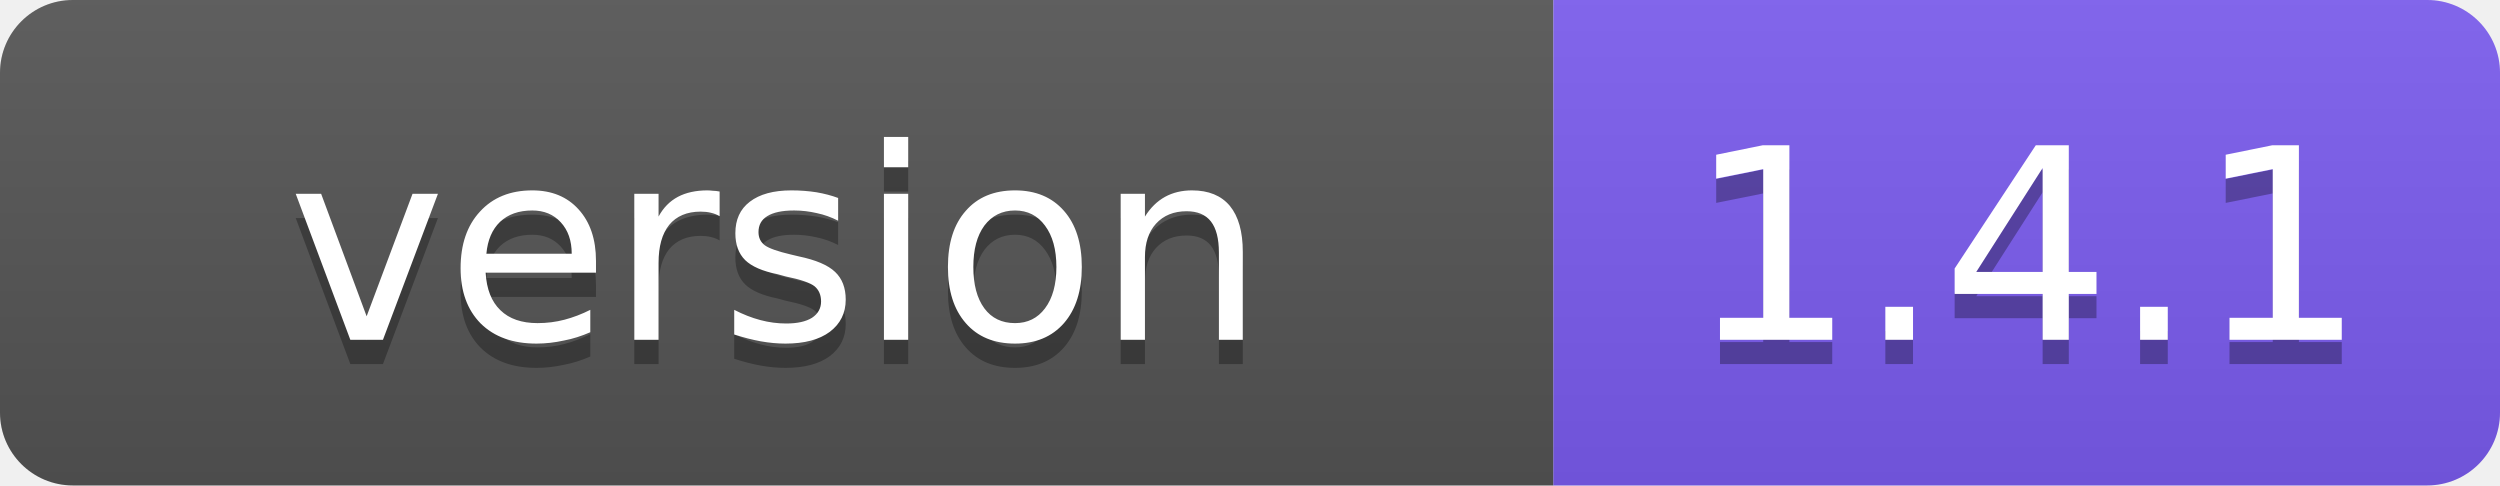
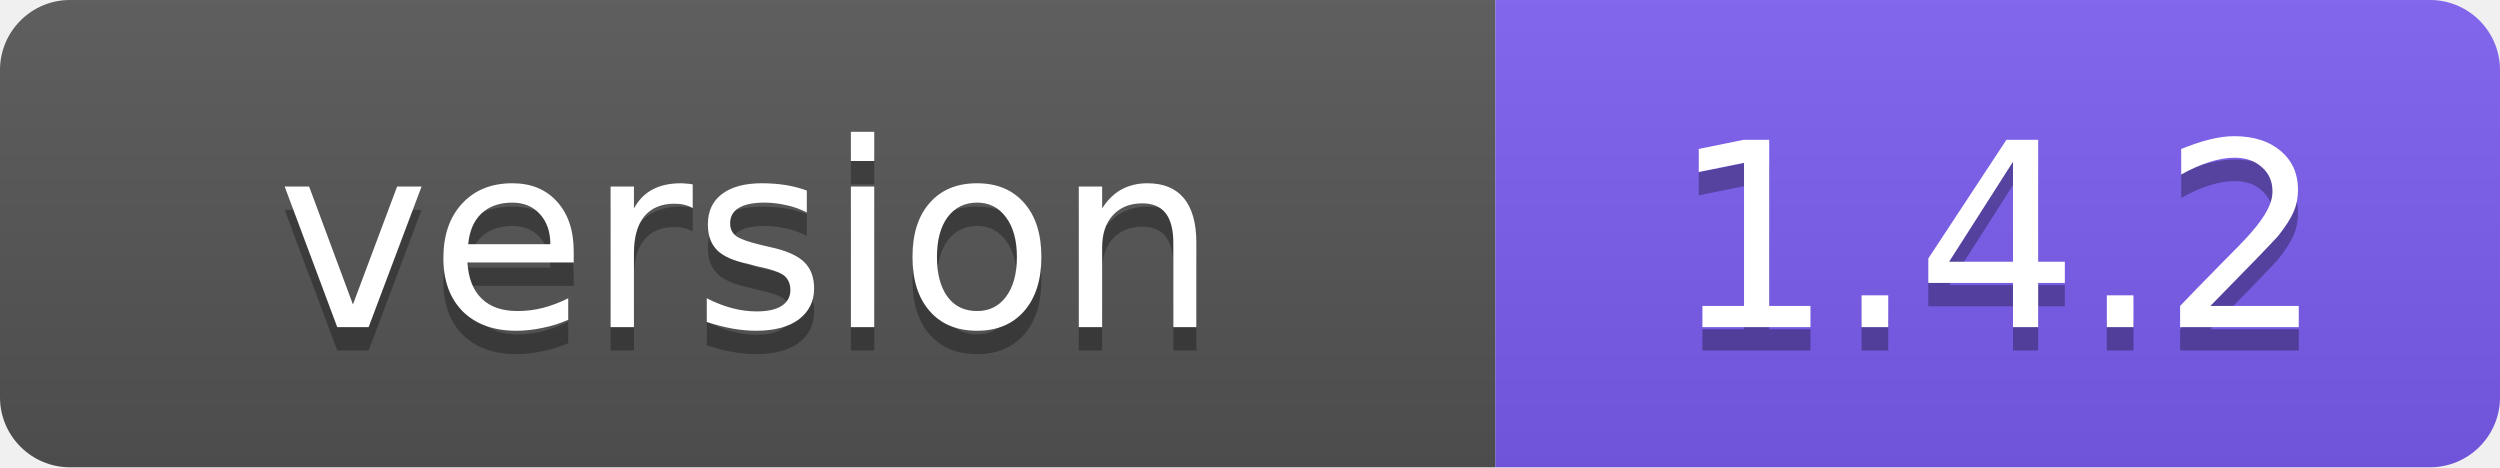
- <svg xmlns="http://www.w3.org/2000/svg" width="103" height="20" role="img" aria-label="version: 1.4.1">
+ <svg xmlns="http://www.w3.org/2000/svg" width="107" height="20" role="img" aria-label="version: 1.4.2">
  <linearGradient id="s" x2="0" y2="100%">
    <stop offset="0" stop-color="#bbb" stop-opacity=".1" />
    <stop offset="1" stop-opacity=".1" />
  </linearGradient>
  <clipPath id="r">
-     <rect width="103" height="20" rx="3" fill="#fff" />
+     <rect width="107" height="20" rx="3" fill="#fff" />
  </clipPath>
  <g clip-path="url(#r)">
    <rect width="64" height="20" fill="#555" />
-     <rect x="64" width="39" height="20" fill="#7c5cf0" />
-     <rect width="103" height="20" fill="url(#s)" />
+     <rect x="64" width="43" height="20" fill="#7c5cf0" />
+     <rect width="107" height="20" fill="url(#s)" />
  </g>
  <g fill="#fff" text-anchor="middle" font-family="Verdana,Geneva,DejaVu Sans,sans-serif" font-size="11">
    <text x="32" y="15" fill="#010101" fill-opacity=".3">version</text>
    <text x="32" y="14">version</text>
-     <text x="83.5" y="15" fill="#010101" fill-opacity=".3">1.4.1</text>
-     <text x="83.5" y="14">1.4.1</text>
+     <text x="85.5" y="15" fill="#010101" fill-opacity=".3">1.4.2</text>
+     <text x="85.5" y="14">1.4.2</text>
  </g>
</svg>
